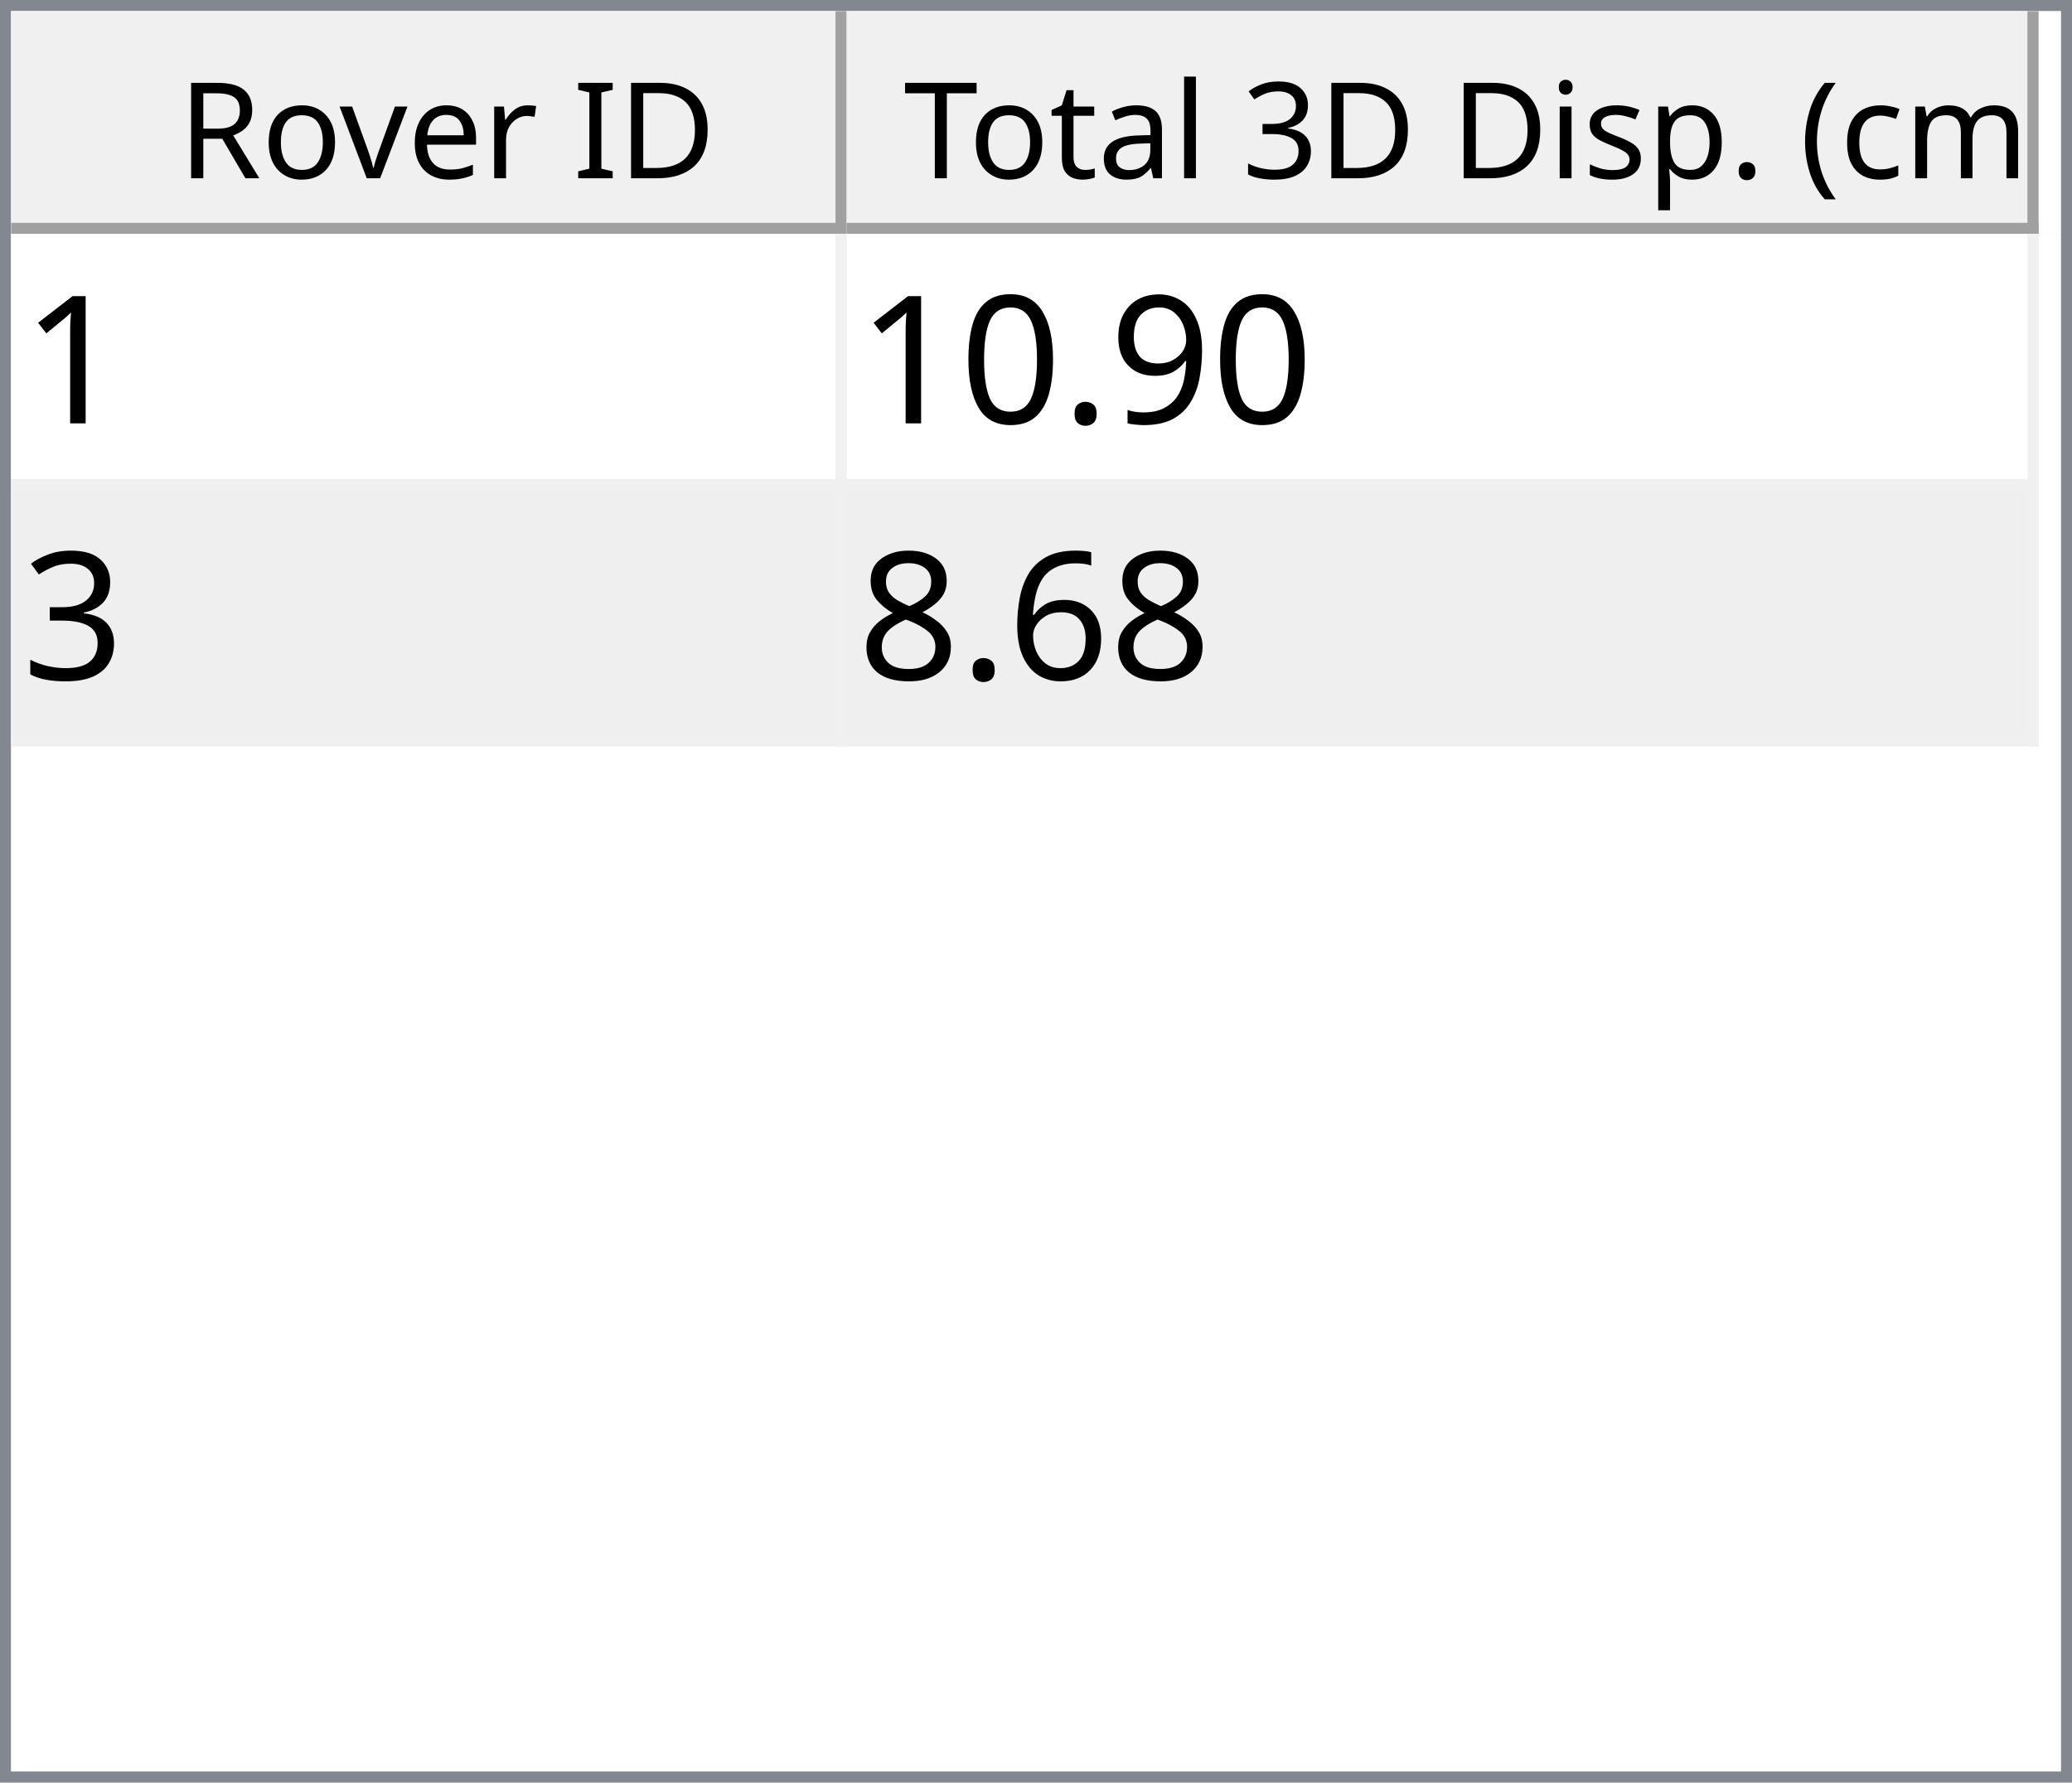
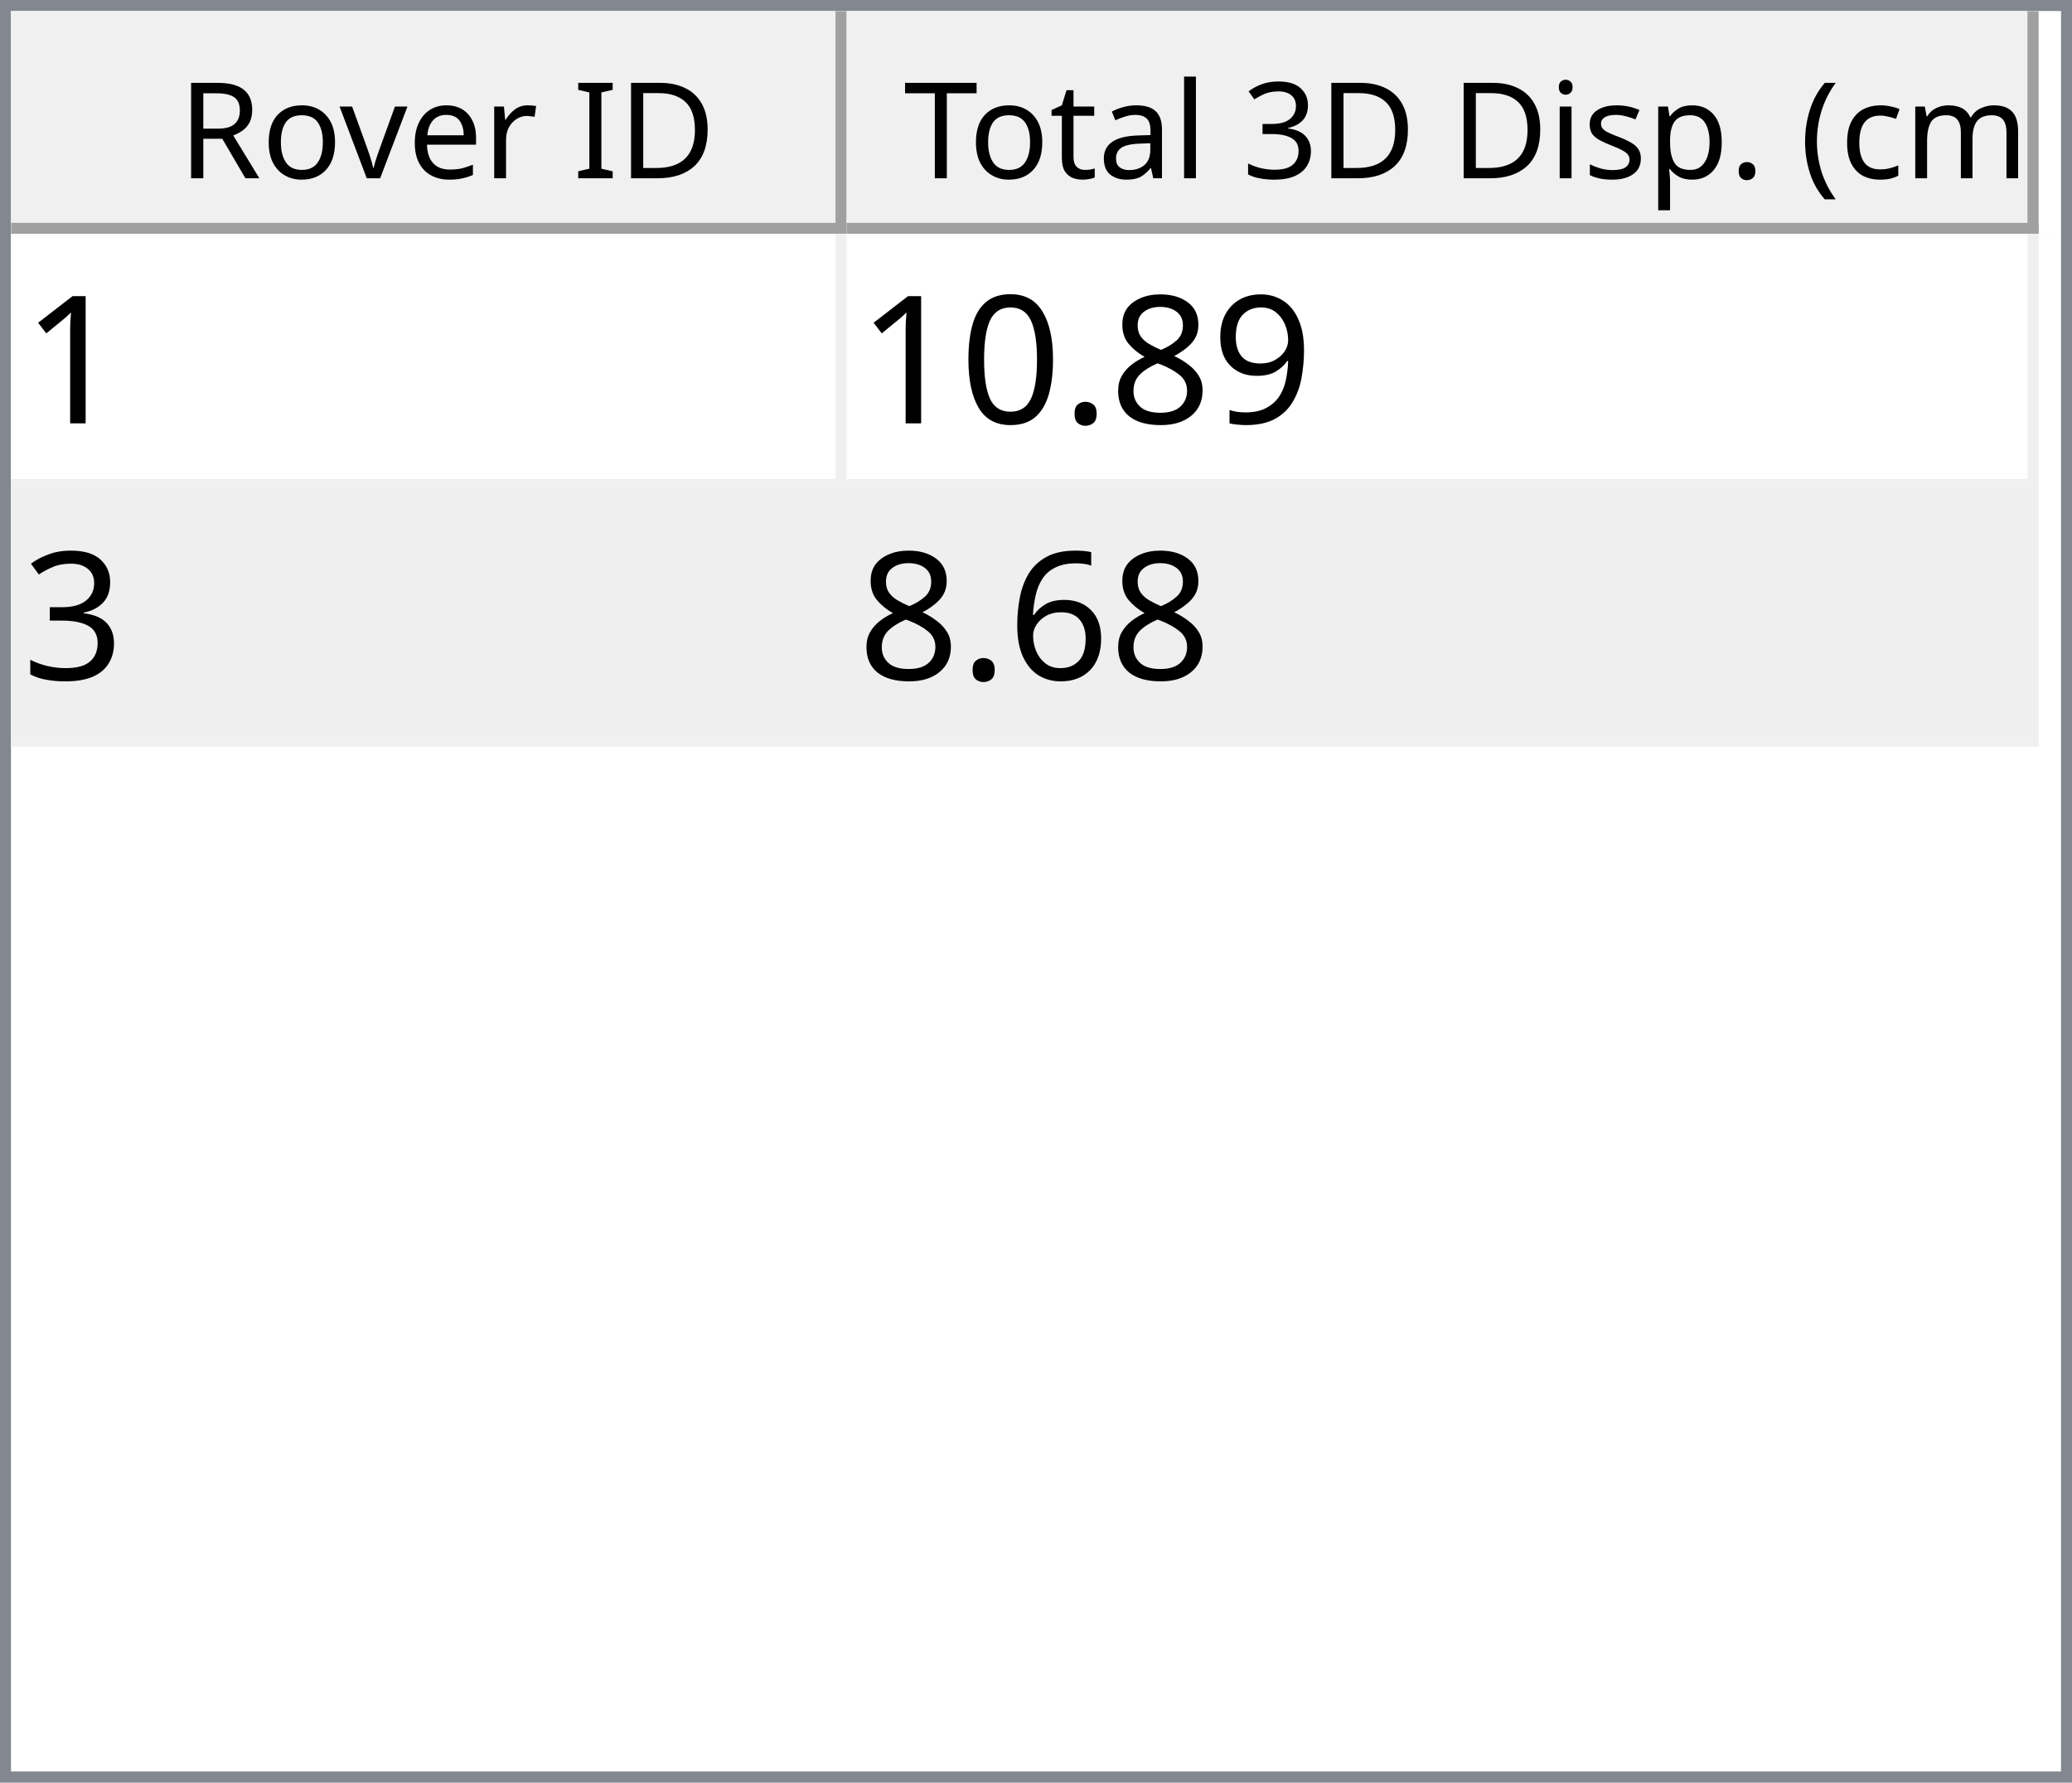
<svg xmlns="http://www.w3.org/2000/svg" style="fill-opacity:1; color-rendering:auto; color-interpolation:auto; text-rendering:auto; stroke:black; stroke-linecap:square; stroke-miterlimit:10; shape-rendering:auto; stroke-opacity:1; fill:black; stroke-dasharray:none; font-weight:normal; stroke-width:1; font-family:'Dialog'; font-style:normal; stroke-linejoin:miter; font-size:12px; stroke-dashoffset:0; image-rendering:auto;" width="186" height="160">
  <defs id="genericDefs" />
  <g>
    <defs id="defs1">
      <clipPath clipPathUnits="userSpaceOnUse" id="clipPath1">
        <path d="M0 0 L186 0 L186 160 L0 160 L0 0 Z" />
      </clipPath>
      <clipPath clipPathUnits="userSpaceOnUse" id="clipPath2">
        <path d="M0 0 L0 160 L186 160 L186 0 Z" />
      </clipPath>
      <clipPath clipPathUnits="userSpaceOnUse" id="clipPath3">
        <path d="M0 0 L0 20 L184 20 L184 0 Z" />
      </clipPath>
      <clipPath clipPathUnits="userSpaceOnUse" id="clipPath4">
        <path d="M0 0 L0 20 L75 20 L75 0 Z" />
      </clipPath>
      <clipPath clipPathUnits="userSpaceOnUse" id="clipPath5">
        <path d="M1 1 L1 19 L74 19 L74 1 Z" />
      </clipPath>
      <clipPath clipPathUnits="userSpaceOnUse" id="clipPath6">
        <path d="M0 0 L0 18 L73 18 L73 0 Z" />
      </clipPath>
      <clipPath clipPathUnits="userSpaceOnUse" id="clipPath7">
        <path d="M-0.5 -0.5 L-0.5 19.5 L74.5 19.5 L74.5 -0.5 Z" />
      </clipPath>
      <clipPath clipPathUnits="userSpaceOnUse" id="clipPath8">
        <path d="M0 0 L0 20 L107 20 L107 0 Z" />
      </clipPath>
      <clipPath clipPathUnits="userSpaceOnUse" id="clipPath9">
        <path d="M1 1 L1 19 L106 19 L106 1 Z" />
      </clipPath>
      <clipPath clipPathUnits="userSpaceOnUse" id="clipPath10">
        <path d="M0 0 L0 18 L105 18 L105 0 Z" />
      </clipPath>
      <clipPath clipPathUnits="userSpaceOnUse" id="clipPath11">
        <path d="M-0.5 -0.5 L-0.5 19.5 L106.5 19.5 L106.5 -0.5 Z" />
      </clipPath>
      <clipPath clipPathUnits="userSpaceOnUse" id="clipPath12">
        <path d="M0 0 L0 138 L184 138 L184 0 Z" />
      </clipPath>
      <clipPath clipPathUnits="userSpaceOnUse" id="clipPath13">
        <path d="M0 0 L0 46 L182 46 L182 0 Z" />
      </clipPath>
      <clipPath clipPathUnits="userSpaceOnUse" id="clipPath14">
        <path d="M-0.5 -0.5 L-0.5 45.5 L181.5 45.5 L181.5 -0.5 Z" />
      </clipPath>
      <clipPath clipPathUnits="userSpaceOnUse" id="clipPath15">
        <path d="M0 0 L0 22 L74 22 L74 0 Z" />
      </clipPath>
      <clipPath clipPathUnits="userSpaceOnUse" id="clipPath16">
        <path d="M0 0 L0 22 L106 22 L106 0 Z" />
      </clipPath>
      <font horiz-adv-x="64.551" id="font1">
        <font-face ascent="107.91" descent="25.098" units-per-em="100" style="font-style:normal; font-family:Segoe UI; font-weight:normal;" />
        <missing-glyph horiz-adv-x="64.551" d="M8.109 0 L8.109 68.266 L56.453 68.266 L56.453 0 L8.109 0 ZM15.328 7.234 L49.219 7.234 L49.219 61.031 L15.328 61.031 L15.328 7.234 Z" />
        <glyph unicode="D" horiz-adv-x="70.117" d="M9.188 0 L9.188 70.016 L28.516 70.016 Q65.531 70.016 65.531 35.891 Q65.531 19.672 55.25 9.836 Q44.969 0 27.734 0 L9.188 0 ZM17.391 62.594 L17.391 7.422 L27.828 7.422 Q41.609 7.422 49.273 14.797 Q56.938 22.172 56.938 35.688 Q56.938 62.594 28.328 62.594 L17.391 62.594 Z" />
        <glyph unicode="I" horiz-adv-x="26.611" d="M17.391 0 L9.188 0 L9.188 70.016 L17.391 70.016 L17.391 0 Z" />
        <glyph unicode=" " horiz-adv-x="27.393" d="" />
        <glyph unicode="r" horiz-adv-x="34.766" d="M34.188 41.891 Q32.078 43.5 28.125 43.5 Q23 43.5 19.555 38.672 Q16.109 33.844 16.109 25.484 L16.109 0 L8.109 0 L8.109 50 L16.109 50 L16.109 39.703 L16.312 39.703 Q18.016 44.969 21.531 47.922 Q25.047 50.875 29.391 50.875 Q32.516 50.875 34.188 50.203 L34.188 41.891 Z" />
        <glyph unicode="e" horiz-adv-x="52.295" d="M48.297 23 L12.984 23 Q13.188 14.656 17.484 10.109 Q21.781 5.562 29.297 5.562 Q37.75 5.562 44.828 11.141 L44.828 3.609 Q38.234 -1.172 27.391 -1.172 Q16.797 -1.172 10.742 5.641 Q4.688 12.453 4.688 24.812 Q4.688 36.469 11.305 43.82 Q17.922 51.172 27.734 51.172 Q37.547 51.172 42.922 44.828 Q48.297 38.484 48.297 27.203 L48.297 23 ZM40.094 29.781 Q40.047 36.719 36.75 40.578 Q33.453 44.438 27.594 44.438 Q21.922 44.438 17.969 40.383 Q14.016 36.328 13.094 29.781 L40.094 29.781 Z" />
        <glyph unicode="v" horiz-adv-x="47.9" d="M47.406 50 L27.484 0 L19.625 0 L0.688 50 L9.469 50 L22.172 13.672 Q23.578 9.672 23.922 6.688 L24.125 6.688 Q24.609 10.453 25.688 13.484 L38.969 50 L47.406 50 Z" />
        <glyph unicode="o" horiz-adv-x="58.594" d="M29 -1.172 Q17.922 -1.172 11.305 5.836 Q4.688 12.844 4.688 24.422 Q4.688 37.016 11.57 44.094 Q18.453 51.172 30.172 51.172 Q41.359 51.172 47.633 44.289 Q53.906 37.406 53.906 25.203 Q53.906 13.234 47.141 6.031 Q40.375 -1.172 29 -1.172 ZM29.594 44.438 Q21.875 44.438 17.383 39.188 Q12.891 33.938 12.891 24.703 Q12.891 15.828 17.43 10.695 Q21.969 5.562 29.594 5.562 Q37.359 5.562 41.531 10.594 Q45.703 15.625 45.703 24.906 Q45.703 34.281 41.531 39.359 Q37.359 44.438 29.594 44.438 Z" />
        <glyph unicode="R" horiz-adv-x="59.814" d="M59.375 0 L49.609 0 L37.891 19.625 Q36.281 22.359 34.766 24.289 Q33.25 26.219 31.664 27.438 Q30.078 28.656 28.25 29.219 Q26.422 29.781 24.125 29.781 L17.391 29.781 L17.391 0 L9.188 0 L9.188 70.016 L30.078 70.016 Q34.672 70.016 38.555 68.867 Q42.438 67.719 45.289 65.375 Q48.141 63.031 49.758 59.547 Q51.375 56.062 51.375 51.375 Q51.375 47.703 50.273 44.656 Q49.172 41.609 47.148 39.211 Q45.125 36.812 42.266 35.133 Q39.406 33.453 35.844 32.516 L35.844 32.328 Q37.594 31.547 38.891 30.547 Q40.188 29.547 41.359 28.18 Q42.531 26.812 43.68 25.078 Q44.828 23.344 46.234 21.047 L59.375 0 ZM17.391 62.594 L17.391 37.203 L28.516 37.203 Q31.594 37.203 34.203 38.133 Q36.812 39.062 38.719 40.797 Q40.625 42.531 41.703 45.047 Q42.781 47.562 42.781 50.688 Q42.781 56.297 39.141 59.445 Q35.5 62.594 28.609 62.594 L17.391 62.594 Z" />
        <glyph unicode=")" horiz-adv-x="30.176" d="M8.297 -15.922 L1.172 -15.922 Q16.406 2.344 16.406 26.812 Q16.406 51.469 1.078 70.016 L8.297 70.016 Q23.531 52.156 23.531 26.703 Q23.531 1.375 8.297 -15.922 Z" />
        <glyph unicode="m" horiz-adv-x="86.133" d="M79.109 0 L71.094 0 L71.094 28.719 Q71.094 37.016 68.531 40.727 Q65.969 44.438 59.906 44.438 Q54.781 44.438 51.195 39.75 Q47.609 35.062 47.609 28.516 L47.609 0 L39.594 0 L39.594 29.688 Q39.594 44.438 28.219 44.438 Q22.953 44.438 19.531 40.016 Q16.109 35.594 16.109 28.516 L16.109 0 L8.109 0 L8.109 50 L16.109 50 L16.109 42.094 L16.312 42.094 Q21.625 51.172 31.844 51.172 Q36.969 51.172 40.773 48.312 Q44.578 45.453 46 40.828 Q51.562 51.172 62.594 51.172 Q79.109 51.172 79.109 30.812 L79.109 0 Z" />
        <glyph unicode="c" horiz-adv-x="46.191" d="M42.188 2.297 Q36.422 -1.172 28.516 -1.172 Q17.828 -1.172 11.258 5.789 Q4.688 12.75 4.688 23.828 Q4.688 36.188 11.766 43.68 Q18.844 51.172 30.672 51.172 Q37.25 51.172 42.281 48.734 L42.281 40.531 Q36.719 44.438 30.375 44.438 Q22.703 44.438 17.797 38.945 Q12.891 33.453 12.891 24.516 Q12.891 15.719 17.508 10.641 Q22.125 5.562 29.891 5.562 Q36.422 5.562 42.188 9.906 L42.188 2.297 Z" />
        <glyph unicode="(" horiz-adv-x="30.176" d="M29.109 -15.922 L21.969 -15.922 Q6.844 1.375 6.844 26.703 Q6.844 52.156 21.969 70.016 L29.203 70.016 Q13.875 51.469 13.875 26.812 Q13.875 2.344 29.109 -15.922 Z" />
        <glyph unicode="." horiz-adv-x="21.68" d="M10.891 -1.078 Q8.641 -1.078 7.055 0.539 Q5.469 2.156 5.469 4.391 Q5.469 6.641 7.055 8.273 Q8.641 9.906 10.891 9.906 Q13.188 9.906 14.797 8.273 Q16.406 6.641 16.406 4.391 Q16.406 2.156 14.797 0.539 Q13.188 -1.078 10.891 -1.078 Z" />
        <glyph unicode="p" horiz-adv-x="58.789" d="M16.312 7.234 L16.109 7.234 L16.109 -23 L8.109 -23 L8.109 50 L16.109 50 L16.109 41.219 L16.312 41.219 Q22.219 51.172 33.594 51.172 Q43.266 51.172 48.688 44.461 Q54.109 37.75 54.109 26.469 Q54.109 13.922 48 6.375 Q41.891 -1.172 31.297 -1.172 Q21.578 -1.172 16.312 7.234 ZM16.109 27.391 L16.109 20.406 Q16.109 14.203 20.141 9.883 Q24.172 5.562 30.375 5.562 Q37.641 5.562 41.773 11.133 Q45.906 16.703 45.906 26.609 Q45.906 34.969 42.047 39.703 Q38.188 44.438 31.594 44.438 Q24.609 44.438 20.359 39.578 Q16.109 34.719 16.109 27.391 Z" />
        <glyph unicode="s" horiz-adv-x="42.432" d="M5.078 1.812 L5.078 10.406 Q11.625 5.562 19.484 5.562 Q30.031 5.562 30.031 12.594 Q30.031 14.594 29.125 15.992 Q28.219 17.391 26.68 18.461 Q25.141 19.531 23.07 20.383 Q21 21.234 18.609 22.172 Q15.281 23.484 12.766 24.828 Q10.25 26.172 8.57 27.859 Q6.891 29.547 6.031 31.695 Q5.172 33.844 5.172 36.719 Q5.172 40.234 6.789 42.945 Q8.406 45.656 11.086 47.484 Q13.766 49.312 17.211 50.242 Q20.656 51.172 24.312 51.172 Q30.812 51.172 35.938 48.922 L35.938 40.828 Q30.422 44.438 23.25 44.438 Q21 44.438 19.195 43.922 Q17.391 43.406 16.094 42.477 Q14.797 41.547 14.086 40.258 Q13.375 38.969 13.375 37.406 Q13.375 35.453 14.086 34.133 Q14.797 32.812 16.164 31.789 Q17.531 30.766 19.484 29.938 Q21.438 29.109 23.922 28.125 Q27.25 26.859 29.883 25.516 Q32.516 24.172 34.375 22.484 Q36.234 20.797 37.234 18.602 Q38.234 16.406 38.234 13.375 Q38.234 9.672 36.602 6.938 Q34.969 4.203 32.234 2.398 Q29.5 0.594 25.93 -0.289 Q22.359 -1.172 18.453 -1.172 Q10.75 -1.172 5.078 1.812 Z" />
        <glyph unicode="i" horiz-adv-x="24.219" d="M12.203 62.703 Q10.062 62.703 8.547 64.164 Q7.031 65.625 7.031 67.875 Q7.031 70.125 8.547 71.609 Q10.062 73.094 12.203 73.094 Q14.406 73.094 15.945 71.609 Q17.484 70.125 17.484 67.875 Q17.484 65.719 15.945 64.211 Q14.406 62.703 12.203 62.703 ZM16.109 0 L8.109 0 L8.109 50 L16.109 50 L16.109 0 Z" />
        <glyph unicode="3" horiz-adv-x="53.906" d="M46.531 19.828 Q46.531 15.094 44.75 11.211 Q42.969 7.328 39.719 4.57 Q36.469 1.812 31.93 0.297 Q27.391 -1.219 21.922 -1.219 Q11.922 -1.219 6 2.594 L6 11.188 Q13.094 5.609 22.219 5.609 Q25.875 5.609 28.828 6.539 Q31.781 7.469 33.906 9.227 Q36.031 10.984 37.18 13.477 Q38.328 15.969 38.328 19.094 Q38.328 32.812 18.797 32.812 L12.984 32.812 L12.984 39.594 L18.5 39.594 Q35.797 39.594 35.797 52.484 Q35.797 64.406 22.609 64.406 Q15.188 64.406 8.688 59.422 L8.688 67.188 Q15.375 71.188 24.609 71.188 Q29 71.188 32.57 69.969 Q36.141 68.75 38.68 66.555 Q41.219 64.359 42.609 61.281 Q44 58.203 44 54.5 Q44 40.672 30.031 36.719 L30.031 36.531 Q33.594 36.141 36.625 34.797 Q39.656 33.453 41.852 31.305 Q44.047 29.156 45.289 26.25 Q46.531 23.344 46.531 19.828 Z" />
        <glyph unicode="l" horiz-adv-x="24.219" d="M16.109 0 L8.109 0 L8.109 74.031 L16.109 74.031 L16.109 0 Z" />
        <glyph unicode="a" horiz-adv-x="50.879" d="M43.891 0 L35.891 0 L35.891 7.812 L35.688 7.812 Q30.469 -1.172 20.312 -1.172 Q12.844 -1.172 8.617 2.781 Q4.391 6.734 4.391 13.281 Q4.391 27.297 20.906 29.594 L35.891 31.688 Q35.891 44.438 25.594 44.438 Q16.547 44.438 9.281 38.281 L9.281 46.484 Q16.656 51.172 26.266 51.172 Q43.891 51.172 43.891 32.516 L43.891 0 ZM35.891 25.297 L23.828 23.641 Q18.266 22.859 15.43 20.875 Q12.594 18.891 12.594 13.875 Q12.594 10.203 15.211 7.883 Q17.828 5.562 22.172 5.562 Q28.125 5.562 32.008 9.742 Q35.891 13.922 35.891 20.312 L35.891 25.297 Z" />
        <glyph unicode="t" horiz-adv-x="33.887" d="M31.297 0.484 Q28.469 -1.078 23.828 -1.078 Q10.688 -1.078 10.688 13.578 L10.688 43.172 L2.094 43.172 L2.094 50 L10.688 50 L10.688 62.203 L18.703 64.797 L18.703 50 L31.297 50 L31.297 43.172 L18.703 43.172 L18.703 14.984 Q18.703 9.969 20.414 7.82 Q22.125 5.672 26.078 5.672 Q29.109 5.672 31.297 7.328 L31.297 0.484 Z" />
        <glyph unicode="T" horiz-adv-x="52.393" d="M50.594 62.594 L30.375 62.594 L30.375 0 L22.172 0 L22.172 62.594 L2 62.594 L2 70.016 L50.594 70.016 L50.594 62.594 Z" />
      </font>
      <font horiz-adv-x="75.0" id="font2">
        <font-face ascent="100.537" descent="21.973" units-per-em="100" style="font-style:normal; font-family:sans-serif; font-weight:normal;" />
        <missing-glyph horiz-adv-x="75.0" d="M12.5 0 L12.5 62.5 L62.5 62.5 L62.5 0 L12.5 0 ZM14.062 1.562 L60.938 1.562 L60.938 60.938 L14.062 60.938 L14.062 1.562 Z" />
        <glyph unicode="1" horiz-adv-x="55.615" d="M37.25 0 L28.469 0 L28.469 56 Q25.297 52.984 20.141 49.953 Q14.984 46.922 10.891 45.406 L10.891 53.906 Q18.266 57.375 23.781 62.305 Q29.297 67.234 31.594 71.875 L37.25 71.875 L37.25 0 Z" />
        <glyph unicode="9" horiz-adv-x="55.615" d="M5.469 16.547 L13.922 17.328 Q14.984 11.375 18.016 8.688 Q21.047 6 25.781 6 Q29.828 6 32.883 7.859 Q35.938 9.719 37.891 12.82 Q39.844 15.922 41.164 21.195 Q42.484 26.469 42.484 31.938 Q42.484 32.516 42.438 33.688 Q39.797 29.5 35.234 26.883 Q30.672 24.266 25.344 24.266 Q16.453 24.266 10.305 30.711 Q4.156 37.156 4.156 47.703 Q4.156 58.594 10.578 65.234 Q17 71.875 26.656 71.875 Q33.641 71.875 39.43 68.117 Q45.219 64.359 48.219 57.398 Q51.219 50.438 51.219 37.25 Q51.219 23.531 48.242 15.406 Q45.266 7.281 39.383 3.031 Q33.5 -1.219 25.594 -1.219 Q17.188 -1.219 11.867 3.445 Q6.547 8.109 5.469 16.547 ZM41.453 48.141 Q41.453 55.719 37.43 60.156 Q33.406 64.594 27.734 64.594 Q21.875 64.594 17.531 59.812 Q13.188 55.031 13.188 47.406 Q13.188 40.578 17.312 36.305 Q21.438 32.031 27.484 32.031 Q33.594 32.031 37.523 36.305 Q41.453 40.578 41.453 48.141 Z" />
+         <glyph unicode="8" horiz-adv-x="55.615" d="M17.672 38.812 Q12.203 40.828 9.57 44.539 Q6.938 48.25 6.938 53.422 Q6.938 61.234 12.555 66.555 Q18.172 71.875 27.484 71.875 Q36.859 71.875 42.578 66.43 Q48.297 60.984 48.297 53.172 Q48.297 48.188 45.68 44.508 Q43.062 40.828 37.75 38.812 Q44.344 36.672 47.781 31.883 Q51.219 27.094 51.219 20.453 Q51.219 11.281 44.727 5.031 Q38.234 -1.219 27.641 -1.219 Q17.047 -1.219 10.547 5.055 Q4.047 11.328 4.047 20.703 Q4.047 27.688 7.594 32.398 Q11.141 37.109 17.672 38.812 ZM15.922 53.719 Q15.922 48.641 19.195 45.414 Q22.469 42.188 27.688 42.188 Q32.766 42.188 36.016 45.383 Q39.266 48.578 39.266 53.219 Q39.266 58.062 35.914 61.359 Q32.562 64.656 27.594 64.656 Q22.562 64.656 19.242 61.43 Q15.922 58.203 15.922 53.719 ZM13.094 20.656 Q13.094 16.891 14.875 13.375 Q16.656 9.859 20.172 7.93 Q23.688 6 27.734 6 Q34.031 6 38.133 10.055 Q42.234 14.109 42.234 20.359 Q42.234 26.703 38.016 30.859 Q33.797 35.016 27.438 35.016 Q21.234 35.016 17.164 30.914 Q13.094 26.812 13.094 20.656 Z" />
        <glyph unicode="." horiz-adv-x="27.783" d="M9.078 0 L9.078 10.016 L19.094 10.016 L19.094 0 L9.078 0 Z" />
        <glyph unicode="0" horiz-adv-x="55.615" d="M4.156 35.297 Q4.156 48 6.766 55.742 Q9.375 63.484 14.523 67.68 Q19.672 71.875 27.484 71.875 Q33.25 71.875 37.594 69.555 Q41.938 67.234 44.773 62.867 Q47.609 58.5 49.219 52.227 Q50.828 45.953 50.828 35.297 Q50.828 22.703 48.242 14.969 Q45.656 7.234 40.508 3.008 Q35.359 -1.219 27.484 -1.219 Q17.141 -1.219 11.234 6.203 Q4.156 15.141 4.156 35.297 ZM13.188 35.297 Q13.188 17.672 17.312 11.836 Q21.438 6 27.484 6 Q33.547 6 37.672 11.859 Q41.797 17.719 41.797 35.297 Q41.797 52.984 37.672 58.789 Q33.547 64.594 27.391 64.594 Q21.344 64.594 17.719 59.469 Q13.188 52.938 13.188 35.297 Z" />
        <glyph unicode="3" horiz-adv-x="55.615" d="M4.203 18.891 L12.984 20.062 Q14.5 12.594 18.141 9.297 Q21.781 6 27 6 Q33.203 6 37.477 10.297 Q41.75 14.594 41.75 20.953 Q41.75 27 37.797 30.93 Q33.844 34.859 27.734 34.859 Q25.25 34.859 21.531 33.891 L22.516 41.609 Q23.391 41.5 23.922 41.5 Q29.547 41.5 34.039 44.43 Q38.531 47.359 38.531 53.469 Q38.531 58.297 35.258 61.477 Q31.984 64.656 26.812 64.656 Q21.688 64.656 18.266 61.43 Q14.844 58.203 13.875 51.766 L5.078 53.328 Q6.688 62.156 12.398 67.016 Q18.109 71.875 26.609 71.875 Q32.469 71.875 37.398 69.359 Q42.328 66.844 44.945 62.5 Q47.562 58.156 47.562 53.266 Q47.562 48.641 45.07 44.828 Q42.578 41.016 37.703 38.766 Q44.047 37.312 47.562 32.695 Q51.078 28.078 51.078 21.141 Q51.078 11.766 44.242 5.25 Q37.406 -1.266 26.953 -1.266 Q17.531 -1.266 11.305 4.352 Q5.078 9.969 4.203 18.891 Z" />
        <glyph unicode="6" horiz-adv-x="55.615" d="M49.75 54.047 L41.016 53.375 Q39.844 58.547 37.703 60.891 Q34.125 64.656 28.906 64.656 Q24.703 64.656 21.531 62.312 Q17.391 59.281 14.992 53.469 Q12.594 47.656 12.5 36.922 Q15.672 41.75 20.266 44.094 Q24.859 46.438 29.891 46.438 Q38.672 46.438 44.852 39.969 Q51.031 33.5 51.031 23.25 Q51.031 16.5 48.125 10.719 Q45.219 4.938 40.141 1.859 Q35.062 -1.219 28.609 -1.219 Q17.625 -1.219 10.695 6.859 Q3.766 14.938 3.766 33.5 Q3.766 54.25 11.422 63.672 Q18.109 71.875 29.438 71.875 Q37.891 71.875 43.289 67.141 Q48.688 62.406 49.75 54.047 ZM13.875 23.188 Q13.875 18.656 15.797 14.508 Q17.719 10.359 21.188 8.18 Q24.656 6 28.469 6 Q34.031 6 38.039 10.492 Q42.047 14.984 42.047 22.703 Q42.047 30.125 38.086 34.398 Q34.125 38.672 28.125 38.672 Q22.172 38.672 18.023 34.398 Q13.875 30.125 13.875 23.188 Z" />
-         <glyph unicode="8" horiz-adv-x="55.615" d="M17.672 38.812 Q12.203 40.828 9.57 44.539 Q6.938 48.25 6.938 53.422 Q6.938 61.234 12.555 66.555 Q18.172 71.875 27.484 71.875 Q36.859 71.875 42.578 66.43 Q48.297 60.984 48.297 53.172 Q48.297 48.188 45.68 44.508 Q43.062 40.828 37.75 38.812 Q44.344 36.672 47.781 31.883 Q51.219 27.094 51.219 20.453 Q51.219 11.281 44.727 5.031 Q38.234 -1.219 27.641 -1.219 Q17.047 -1.219 10.547 5.055 Q4.047 11.328 4.047 20.703 Q4.047 27.688 7.594 32.398 Q11.141 37.109 17.672 38.812 ZM15.922 53.719 Q15.922 48.641 19.195 45.414 Q22.469 42.188 27.688 42.188 Q32.766 42.188 36.016 45.383 Q39.266 48.578 39.266 53.219 Q39.266 58.062 35.914 61.359 Q32.562 64.656 27.594 64.656 Q22.562 64.656 19.242 61.43 Q15.922 58.203 15.922 53.719 ZM13.094 20.656 Q13.094 16.891 14.875 13.375 Q16.656 9.859 20.172 7.93 Q23.688 6 27.734 6 Q34.031 6 38.133 10.055 Q42.234 14.109 42.234 20.359 Q42.234 26.703 38.016 30.859 Q33.797 35.016 27.438 35.016 Q21.234 35.016 17.164 30.914 Q13.094 26.812 13.094 20.656 Z" />
      </font>
    </defs>
    <g style="fill:white; stroke:white;">
      <rect x="0" y="0" width="186" style="clip-path:url(#clipPath1); stroke:none;" height="160" />
    </g>
    <g style="fill:white; text-rendering:optimizeSpeed; color-rendering:optimizeSpeed; image-rendering:optimizeSpeed; shape-rendering:crispEdges; stroke:white; color-interpolation:sRGB;">
      <rect x="0" width="186" height="160" y="0" style="stroke:none;" />
      <path style="stroke:none;" d="M0 160 L186 160 L186 0 L0 0 Z" />
    </g>
    <g style="fill:rgb(240,240,240); font-family:'Segoe UI'; stroke:rgb(240,240,240);">
      <rect x="0" y="0" width="186" style="clip-path:url(#clipPath2); stroke:none;" height="160" />
    </g>
    <g style="fill:rgb(130,135,144); font-family:'Segoe UI'; stroke:rgb(130,135,144);">
      <path d="M0 0 L186 0 L186 160 L0 160 L0 0 ZM1 1 L185 1 L185 159 L1 159 L1 1 Z" style="fill-rule:evenodd; clip-path:url(#clipPath2); stroke:none;" />
    </g>
    <g style="fill:white; font-family:'Segoe UI'; stroke:white;" transform="translate(1,1)">
      <rect x="0" y="0" width="184" style="clip-path:url(#clipPath3); stroke:none;" height="20" />
    </g>
    <g style="fill:rgb(240,240,240); font-family:'Segoe UI'; stroke:rgb(240,240,240);" transform="translate(1,1)">
      <rect x="0" y="0" width="75" style="clip-path:url(#clipPath4); stroke:none;" height="20" />
    </g>
    <g style="font-family:'Segoe UI';" transform="translate(2,2)">
      <text x="14" xml:space="preserve" y="14" style="clip-path:url(#clipPath6); stroke:none;">Rover ID</text>
    </g>
    <g style="fill:rgb(160,160,160); font-family:'Segoe UI'; stroke:rgb(160,160,160); stroke-linejoin:bevel;" transform="translate(1.5,1.5)">
      <line x1="74" x2="74" y1="0" style="fill:none; clip-path:url(#clipPath7);" y2="19" />
    </g>
    <g style="fill:rgb(160,160,160); font-family:'Segoe UI'; stroke:rgb(160,160,160); stroke-linejoin:bevel;" transform="matrix(1,0,0,1,1,1) translate(0.5,0.5)">
      <line x1="0" x2="74" y1="19" style="fill:none; clip-path:url(#clipPath7);" y2="19" />
    </g>
    <g style="fill:rgb(240,240,240); font-family:'Segoe UI'; stroke:rgb(240,240,240);" transform="translate(76,1)">
      <rect x="0" y="0" width="107" style="clip-path:url(#clipPath8); stroke:none;" height="20" />
    </g>
    <g style="font-family:'Segoe UI';" transform="translate(77,2)">
      <text x="1" xml:space="preserve" y="14" style="clip-path:url(#clipPath10); stroke:none;"> Total 3D Disp. (cm)</text>
    </g>
    <g style="fill:rgb(160,160,160); font-family:'Segoe UI'; stroke:rgb(160,160,160); stroke-linejoin:bevel;" transform="translate(76.5,1.5)">
      <line x1="106" x2="106" y1="0" style="fill:none; clip-path:url(#clipPath11);" y2="19" />
    </g>
    <g style="fill:rgb(160,160,160); font-family:'Segoe UI'; stroke:rgb(160,160,160); stroke-linejoin:bevel;" transform="matrix(1,0,0,1,76,1) translate(0.5,0.5)">
      <line x1="0" x2="106" y1="19" style="fill:none; clip-path:url(#clipPath11);" y2="19" />
    </g>
    <g style="fill:white; font-family:'Segoe UI'; stroke:white;" transform="translate(1,21)">
      <rect x="0" y="0" width="184" style="clip-path:url(#clipPath12); stroke:none;" height="138" />
    </g>
    <g style="fill:rgb(240,240,240); font-size:16px; font-family:sans-serif; stroke:rgb(240,240,240);" transform="translate(1,21)">
      <rect x="0" y="0" width="182" style="clip-path:url(#clipPath13); stroke:none;" height="46" />
      <line transform="translate(0.5,0.5)" x1="0" x2="181" y1="22" style="clip-path:url(#clipPath14); fill:none; stroke-linejoin:bevel;" y2="22" />
    </g>
    <g transform="matrix(1,0,0,1,1,21) translate(0.5,0.5)" style="fill:rgb(240,240,240); font-size:16px; font-family:sans-serif; stroke:rgb(240,240,240); stroke-linejoin:bevel;">
      <line x1="0" x2="181" y1="45" style="fill:none; clip-path:url(#clipPath14);" y2="45" />
    </g>
    <g transform="matrix(1,0,0,1,1,21) translate(0.5,0.5)" style="fill:rgb(240,240,240); font-size:16px; font-family:sans-serif; stroke:rgb(240,240,240); stroke-linejoin:bevel;">
      <line x1="74" x2="74" y1="0" style="fill:none; clip-path:url(#clipPath14);" y2="45" />
    </g>
    <g transform="matrix(1,0,0,1,1,21) translate(0.5,0.5)" style="fill:rgb(240,240,240); font-size:16px; font-family:sans-serif; stroke:rgb(240,240,240); stroke-linejoin:bevel;">
      <line x1="181" x2="181" y1="0" style="fill:none; clip-path:url(#clipPath14);" y2="45" />
    </g>
    <g style="fill:white; font-size:16px; font-family:sans-serif; stroke:white;" transform="matrix(1,0,0,1,1,21)">
      <rect x="0" y="0" width="74" style="clip-path:url(#clipPath15); stroke:none;" height="22" />
      <text x="1" y="17" style="fill:black; clip-path:url(#clipPath15); stroke:none;" xml:space="preserve">1</text>
    </g>
    <g style="fill:white; font-size:16px; font-family:sans-serif; stroke:white;" transform="matrix(1,0,0,1,1,21) translate(75,0)">
      <rect x="0" y="0" width="106" style="clip-path:url(#clipPath16); stroke:none;" height="22" />
-       <text x="1" y="17" style="fill:black; clip-path:url(#clipPath16); stroke:none;" xml:space="preserve">10.90</text>
+       <text x="1" y="17" style="fill:black; clip-path:url(#clipPath16); stroke:none;" xml:space="preserve">10.89</text>
    </g>
    <g style="fill:rgb(239,239,239); font-size:16px; font-family:sans-serif; stroke:rgb(239,239,239);" transform="matrix(1,0,0,1,1,21) translate(0,23)">
      <rect x="0" y="0" width="74" style="clip-path:url(#clipPath15); stroke:none;" height="22" />
      <text x="1" y="17" style="fill:black; clip-path:url(#clipPath15); stroke:none;" xml:space="preserve">3</text>
    </g>
    <g style="fill:rgb(239,239,239); font-size:16px; font-family:sans-serif; stroke:rgb(239,239,239);" transform="matrix(1,0,0,1,1,21) translate(75,23)">
      <rect x="0" y="0" width="106" style="clip-path:url(#clipPath16); stroke:none;" height="22" />
      <text x="1" y="17" style="fill:black; clip-path:url(#clipPath16); stroke:none;" xml:space="preserve">8.68</text>
    </g>
  </g>
</svg>
